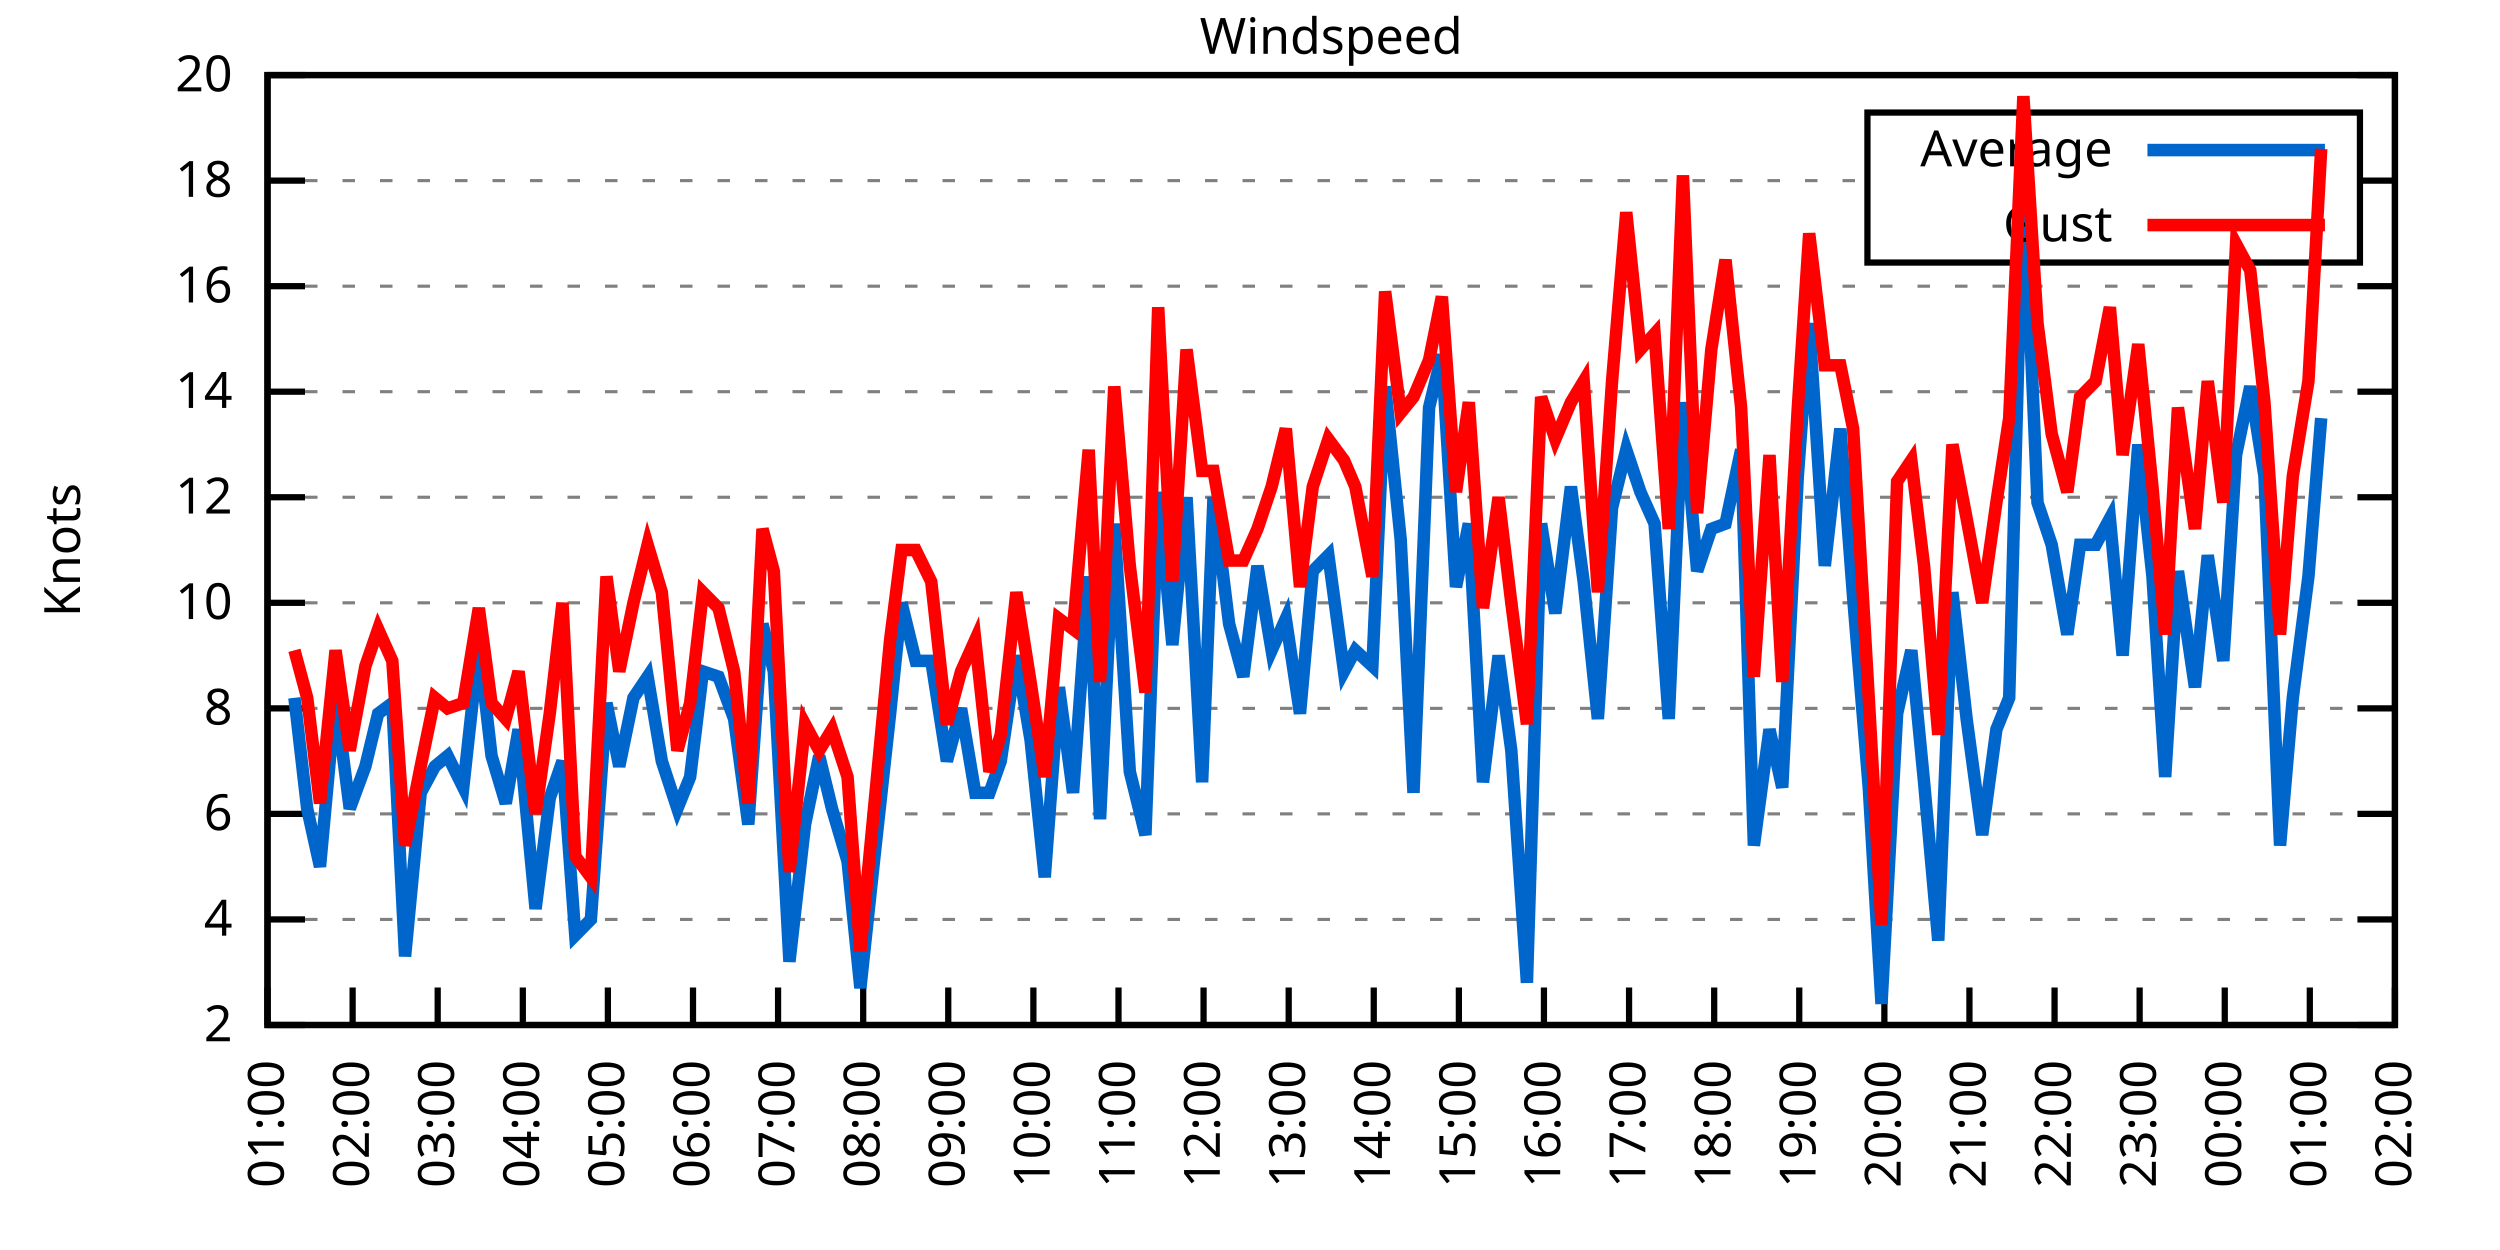
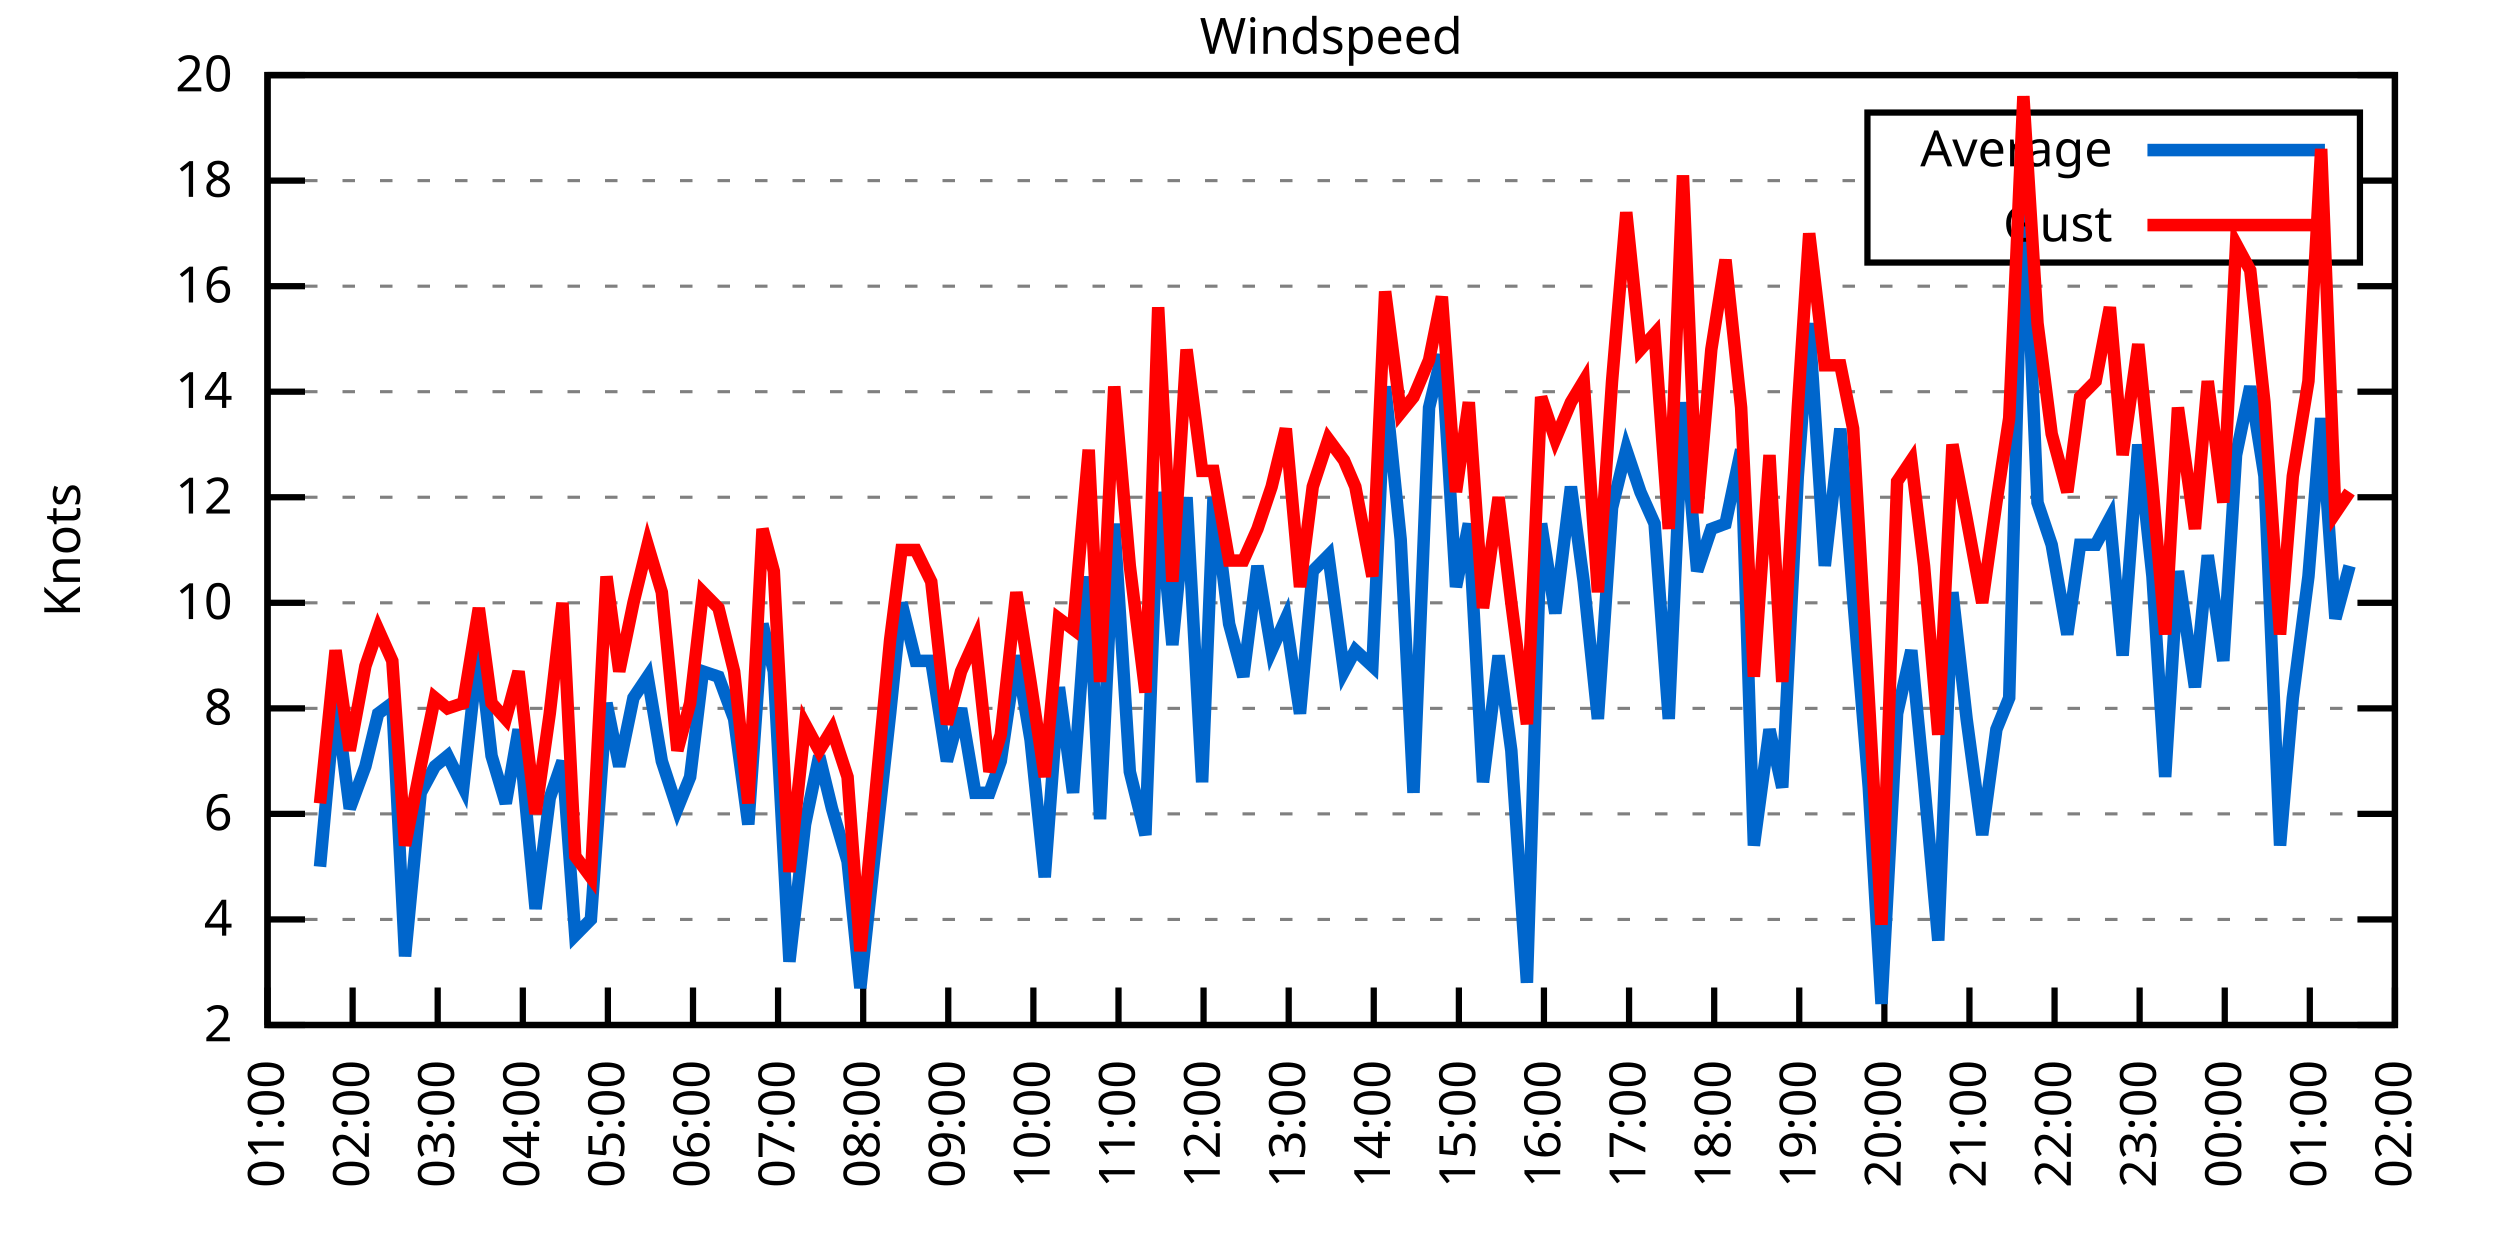
<svg xmlns="http://www.w3.org/2000/svg" xmlns:xlink="http://www.w3.org/1999/xlink" width="400" height="200" viewBox="0 0 400 200">
  <g id="gnuplot_canvas">
    <rect x="0" y="0" width="400" height="200" fill="none" />
    <defs>
      <circle id="gpDot" r="0.5" stroke-width="0.5" stroke="currentColor" />
      <path id="gpPt0" stroke-width="0.333" stroke="currentColor" d="M-1,0 h2 M0,-1 v2" />
      <path id="gpPt1" stroke-width="0.333" stroke="currentColor" d="M-1,-1 L1,1 M1,-1 L-1,1" />
      <path id="gpPt2" stroke-width="0.333" stroke="currentColor" d="M-1,0 L1,0 M0,-1 L0,1 M-1,-1 L1,1 M-1,1 L1,-1" />
      <rect id="gpPt3" stroke-width="0.333" stroke="currentColor" x="-1" y="-1" width="2" height="2" />
      <rect id="gpPt4" stroke-width="0.333" stroke="currentColor" fill="currentColor" x="-1" y="-1" width="2" height="2" />
      <circle id="gpPt5" stroke-width="0.333" stroke="currentColor" cx="0" cy="0" r="1" />
      <use xlink:href="#gpPt5" id="gpPt6" fill="currentColor" stroke="none" />
      <path id="gpPt7" stroke-width="0.333" stroke="currentColor" d="M0,-1.33 L-1.33,0.67 L1.33,0.67 z" />
      <use xlink:href="#gpPt7" id="gpPt8" fill="currentColor" stroke="none" />
      <use xlink:href="#gpPt7" id="gpPt9" stroke="currentColor" transform="rotate(180)" />
      <use xlink:href="#gpPt9" id="gpPt10" fill="currentColor" stroke="none" />
      <use xlink:href="#gpPt3" id="gpPt11" stroke="currentColor" transform="rotate(45)" />
      <use xlink:href="#gpPt11" id="gpPt12" fill="currentColor" stroke="none" />
      <path id="gpPt13" stroke-width="0.333" stroke="currentColor" d="M0,1.330 L1.265,0.411 L0.782,-1.067 L-0.782,-1.076 L-1.265,0.411 z" />
      <use xlink:href="#gpPt13" id="gpPt14" fill="currentColor" stroke="none" />
      <filter id="textbox" filterUnits="objectBoundingBox" x="0" y="0" height="1" width="1">
        <feFlood flood-color="white" flood-opacity="1" result="bgnd" />
        <feComposite in="SourceGraphic" in2="bgnd" operator="atop" />
      </filter>
      <filter id="greybox" filterUnits="objectBoundingBox" x="0" y="0" height="1" width="1">
        <feFlood flood-color="lightgrey" flood-opacity="1" result="grey" />
        <feComposite in="SourceGraphic" in2="grey" operator="atop" />
      </filter>
    </defs>
    <g fill="none" color="white" stroke="currentColor" stroke-width="1.00" stroke-linecap="butt" stroke-linejoin="miter">
</g>
    <g fill="none" color="black" stroke="currentColor" stroke-width="1.00" stroke-linecap="butt" stroke-linejoin="miter">
      <g stroke="none" shape-rendering="crispEdges">
        <polygon fill="rgb(255, 255, 255)" points="42.80,164.00 383.18,164.00 383.18,12.02 42.80,12.02 " />
      </g>
    </g>
    <g fill="none" color="black" stroke="currentColor" stroke-width="1.00" stroke-linecap="butt" stroke-linejoin="miter">
</g>
    <g fill="none" color="black" stroke="black" stroke-width="0.50" stroke-linecap="butt" stroke-linejoin="miter">
</g>
    <g fill="none" color="gray" stroke="currentColor" stroke-width="0.50" stroke-linecap="butt" stroke-linejoin="miter">
      <path stroke="gray" stroke-dasharray="2,4" class="gridline" d="M42.80,164.00 L383.19,164.00  " />
    </g>
    <g fill="none" color="gray" stroke="gray" stroke-width="1.00" stroke-linecap="butt" stroke-linejoin="miter">
</g>
    <g fill="none" color="black" stroke="currentColor" stroke-width="1.00" stroke-linecap="butt" stroke-linejoin="miter">
      <path stroke="black" d="M42.80,164.00 L48.80,164.00 M383.19,164.00 L377.19,164.00  " />
      <g transform="translate(37.20,166.60)" stroke="none" fill="black" font-family="Sans" font-size="8.00" text-anchor="end">
        <text>
          <tspan font-family="Sans"> 2</tspan>
        </text>
      </g>
    </g>
    <g fill="none" color="black" stroke="currentColor" stroke-width="1.00" stroke-linecap="butt" stroke-linejoin="miter">
</g>
    <g fill="none" color="black" stroke="black" stroke-width="0.50" stroke-linecap="butt" stroke-linejoin="miter">
</g>
    <g fill="none" color="gray" stroke="currentColor" stroke-width="0.50" stroke-linecap="butt" stroke-linejoin="miter">
      <path stroke="gray" stroke-dasharray="2,4" class="gridline" d="M42.80,147.11 L383.19,147.11  " />
    </g>
    <g fill="none" color="gray" stroke="gray" stroke-width="1.00" stroke-linecap="butt" stroke-linejoin="miter">
</g>
    <g fill="none" color="black" stroke="currentColor" stroke-width="1.00" stroke-linecap="butt" stroke-linejoin="miter">
      <path stroke="black" d="M42.80,147.11 L48.80,147.11 M383.19,147.11 L377.19,147.11  " />
      <g transform="translate(37.20,149.71)" stroke="none" fill="black" font-family="Sans" font-size="8.00" text-anchor="end">
        <text>
          <tspan font-family="Sans"> 4</tspan>
        </text>
      </g>
    </g>
    <g fill="none" color="black" stroke="currentColor" stroke-width="1.00" stroke-linecap="butt" stroke-linejoin="miter">
</g>
    <g fill="none" color="black" stroke="black" stroke-width="0.50" stroke-linecap="butt" stroke-linejoin="miter">
</g>
    <g fill="none" color="gray" stroke="currentColor" stroke-width="0.50" stroke-linecap="butt" stroke-linejoin="miter">
      <path stroke="gray" stroke-dasharray="2,4" class="gridline" d="M42.80,130.22 L383.19,130.22  " />
    </g>
    <g fill="none" color="gray" stroke="gray" stroke-width="1.00" stroke-linecap="butt" stroke-linejoin="miter">
</g>
    <g fill="none" color="black" stroke="currentColor" stroke-width="1.00" stroke-linecap="butt" stroke-linejoin="miter">
      <path stroke="black" d="M42.80,130.22 L48.80,130.22 M383.19,130.22 L377.19,130.22  " />
      <g transform="translate(37.20,132.82)" stroke="none" fill="black" font-family="Sans" font-size="8.00" text-anchor="end">
        <text>
          <tspan font-family="Sans"> 6</tspan>
        </text>
      </g>
    </g>
    <g fill="none" color="black" stroke="currentColor" stroke-width="1.00" stroke-linecap="butt" stroke-linejoin="miter">
</g>
    <g fill="none" color="black" stroke="black" stroke-width="0.50" stroke-linecap="butt" stroke-linejoin="miter">
</g>
    <g fill="none" color="gray" stroke="currentColor" stroke-width="0.50" stroke-linecap="butt" stroke-linejoin="miter">
      <path stroke="gray" stroke-dasharray="2,4" class="gridline" d="M42.80,113.34 L383.19,113.34  " />
    </g>
    <g fill="none" color="gray" stroke="gray" stroke-width="1.00" stroke-linecap="butt" stroke-linejoin="miter">
</g>
    <g fill="none" color="black" stroke="currentColor" stroke-width="1.00" stroke-linecap="butt" stroke-linejoin="miter">
      <path stroke="black" d="M42.80,113.34 L48.80,113.34 M383.19,113.34 L377.19,113.34  " />
      <g transform="translate(37.20,115.94)" stroke="none" fill="black" font-family="Sans" font-size="8.00" text-anchor="end">
        <text>
          <tspan font-family="Sans"> 8</tspan>
        </text>
      </g>
    </g>
    <g fill="none" color="black" stroke="currentColor" stroke-width="1.00" stroke-linecap="butt" stroke-linejoin="miter">
</g>
    <g fill="none" color="black" stroke="black" stroke-width="0.50" stroke-linecap="butt" stroke-linejoin="miter">
</g>
    <g fill="none" color="gray" stroke="currentColor" stroke-width="0.50" stroke-linecap="butt" stroke-linejoin="miter">
      <path stroke="gray" stroke-dasharray="2,4" class="gridline" d="M42.80,96.45 L383.19,96.45  " />
    </g>
    <g fill="none" color="gray" stroke="gray" stroke-width="1.00" stroke-linecap="butt" stroke-linejoin="miter">
</g>
    <g fill="none" color="black" stroke="currentColor" stroke-width="1.00" stroke-linecap="butt" stroke-linejoin="miter">
      <path stroke="black" d="M42.80,96.45 L48.80,96.45 M383.19,96.45 L377.19,96.45  " />
      <g transform="translate(37.20,99.05)" stroke="none" fill="black" font-family="Sans" font-size="8.00" text-anchor="end">
        <text>
          <tspan font-family="Sans"> 10</tspan>
        </text>
      </g>
    </g>
    <g fill="none" color="black" stroke="currentColor" stroke-width="1.00" stroke-linecap="butt" stroke-linejoin="miter">
</g>
    <g fill="none" color="black" stroke="black" stroke-width="0.50" stroke-linecap="butt" stroke-linejoin="miter">
</g>
    <g fill="none" color="gray" stroke="currentColor" stroke-width="0.50" stroke-linecap="butt" stroke-linejoin="miter">
      <path stroke="gray" stroke-dasharray="2,4" class="gridline" d="M42.80,79.56 L383.19,79.56  " />
    </g>
    <g fill="none" color="gray" stroke="gray" stroke-width="1.00" stroke-linecap="butt" stroke-linejoin="miter">
</g>
    <g fill="none" color="black" stroke="currentColor" stroke-width="1.00" stroke-linecap="butt" stroke-linejoin="miter">
      <path stroke="black" d="M42.80,79.56 L48.80,79.56 M383.19,79.56 L377.19,79.56  " />
      <g transform="translate(37.20,82.16)" stroke="none" fill="black" font-family="Sans" font-size="8.00" text-anchor="end">
        <text>
          <tspan font-family="Sans"> 12</tspan>
        </text>
      </g>
    </g>
    <g fill="none" color="black" stroke="currentColor" stroke-width="1.00" stroke-linecap="butt" stroke-linejoin="miter">
</g>
    <g fill="none" color="black" stroke="black" stroke-width="0.50" stroke-linecap="butt" stroke-linejoin="miter">
</g>
    <g fill="none" color="gray" stroke="currentColor" stroke-width="0.50" stroke-linecap="butt" stroke-linejoin="miter">
      <path stroke="gray" stroke-dasharray="2,4" class="gridline" d="M42.80,62.67 L383.19,62.67  " />
    </g>
    <g fill="none" color="gray" stroke="gray" stroke-width="1.00" stroke-linecap="butt" stroke-linejoin="miter">
</g>
    <g fill="none" color="black" stroke="currentColor" stroke-width="1.00" stroke-linecap="butt" stroke-linejoin="miter">
      <path stroke="black" d="M42.80,62.67 L48.80,62.67 M383.19,62.67 L377.19,62.67  " />
      <g transform="translate(37.20,65.27)" stroke="none" fill="black" font-family="Sans" font-size="8.00" text-anchor="end">
        <text>
          <tspan font-family="Sans"> 14</tspan>
        </text>
      </g>
    </g>
    <g fill="none" color="black" stroke="currentColor" stroke-width="1.00" stroke-linecap="butt" stroke-linejoin="miter">
</g>
    <g fill="none" color="black" stroke="black" stroke-width="0.50" stroke-linecap="butt" stroke-linejoin="miter">
</g>
    <g fill="none" color="gray" stroke="currentColor" stroke-width="0.50" stroke-linecap="butt" stroke-linejoin="miter">
      <path stroke="gray" stroke-dasharray="2,4" class="gridline" d="M42.80,45.79 L383.19,45.79  " />
    </g>
    <g fill="none" color="gray" stroke="gray" stroke-width="1.00" stroke-linecap="butt" stroke-linejoin="miter">
</g>
    <g fill="none" color="black" stroke="currentColor" stroke-width="1.00" stroke-linecap="butt" stroke-linejoin="miter">
      <path stroke="black" d="M42.80,45.79 L48.80,45.79 M383.19,45.79 L377.19,45.79  " />
      <g transform="translate(37.20,48.39)" stroke="none" fill="black" font-family="Sans" font-size="8.00" text-anchor="end">
        <text>
          <tspan font-family="Sans"> 16</tspan>
        </text>
      </g>
    </g>
    <g fill="none" color="black" stroke="currentColor" stroke-width="1.00" stroke-linecap="butt" stroke-linejoin="miter">
</g>
    <g fill="none" color="black" stroke="black" stroke-width="0.50" stroke-linecap="butt" stroke-linejoin="miter">
</g>
    <g fill="none" color="gray" stroke="currentColor" stroke-width="0.50" stroke-linecap="butt" stroke-linejoin="miter">
      <path stroke="gray" stroke-dasharray="2,4" class="gridline" d="M42.80,28.90 L298.79,28.90 M377.59,28.90 L383.19,28.90  " />
    </g>
    <g fill="none" color="gray" stroke="gray" stroke-width="1.00" stroke-linecap="butt" stroke-linejoin="miter">
</g>
    <g fill="none" color="black" stroke="currentColor" stroke-width="1.00" stroke-linecap="butt" stroke-linejoin="miter">
      <path stroke="black" d="M42.80,28.90 L48.80,28.90 M383.19,28.90 L377.19,28.90  " />
      <g transform="translate(37.20,31.50)" stroke="none" fill="black" font-family="Sans" font-size="8.00" text-anchor="end">
        <text>
          <tspan font-family="Sans"> 18</tspan>
        </text>
      </g>
    </g>
    <g fill="none" color="black" stroke="currentColor" stroke-width="1.00" stroke-linecap="butt" stroke-linejoin="miter">
</g>
    <g fill="none" color="black" stroke="black" stroke-width="0.50" stroke-linecap="butt" stroke-linejoin="miter">
</g>
    <g fill="none" color="gray" stroke="currentColor" stroke-width="0.50" stroke-linecap="butt" stroke-linejoin="miter">
      <path stroke="gray" stroke-dasharray="2,4" class="gridline" d="M42.80,12.01 L383.19,12.01  " />
    </g>
    <g fill="none" color="gray" stroke="gray" stroke-width="1.00" stroke-linecap="butt" stroke-linejoin="miter">
</g>
    <g fill="none" color="black" stroke="currentColor" stroke-width="1.00" stroke-linecap="butt" stroke-linejoin="miter">
      <path stroke="black" d="M42.80,12.01 L48.80,12.01 M383.19,12.01 L377.19,12.01  " />
      <g transform="translate(37.20,14.61)" stroke="none" fill="black" font-family="Sans" font-size="8.00" text-anchor="end">
        <text>
          <tspan font-family="Sans"> 20</tspan>
        </text>
      </g>
    </g>
    <g fill="none" color="black" stroke="currentColor" stroke-width="1.00" stroke-linecap="butt" stroke-linejoin="miter">
      <path stroke="black" d="M42.80,164.00 L42.80,158.00  " />
      <g transform="translate(45.40,169.60) rotate(270.00)" stroke="none" fill="black" font-family="Sans" font-size="8.00" text-anchor="end">
        <text>
          <tspan font-family="Sans">01:00</tspan>
        </text>
      </g>
    </g>
    <g fill="none" color="black" stroke="currentColor" stroke-width="1.00" stroke-linecap="butt" stroke-linejoin="miter">
      <path stroke="black" d="M56.42,164.00 L56.42,158.00  " />
      <g transform="translate(59.02,169.60) rotate(270.00)" stroke="none" fill="black" font-family="Sans" font-size="8.00" text-anchor="end">
        <text>
          <tspan font-family="Sans">02:00</tspan>
        </text>
      </g>
    </g>
    <g fill="none" color="black" stroke="currentColor" stroke-width="1.00" stroke-linecap="butt" stroke-linejoin="miter">
      <path stroke="black" d="M70.03,164.00 L70.03,158.00  " />
      <g transform="translate(72.63,169.60) rotate(270.00)" stroke="none" fill="black" font-family="Sans" font-size="8.00" text-anchor="end">
        <text>
          <tspan font-family="Sans">03:00</tspan>
        </text>
      </g>
    </g>
    <g fill="none" color="black" stroke="currentColor" stroke-width="1.00" stroke-linecap="butt" stroke-linejoin="miter">
      <path stroke="black" d="M83.65,164.00 L83.65,158.00  " />
      <g transform="translate(86.25,169.60) rotate(270.00)" stroke="none" fill="black" font-family="Sans" font-size="8.00" text-anchor="end">
        <text>
          <tspan font-family="Sans">04:00</tspan>
        </text>
      </g>
    </g>
    <g fill="none" color="black" stroke="currentColor" stroke-width="1.00" stroke-linecap="butt" stroke-linejoin="miter">
      <path stroke="black" d="M97.26,164.00 L97.26,158.00  " />
      <g transform="translate(99.86,169.60) rotate(270.00)" stroke="none" fill="black" font-family="Sans" font-size="8.00" text-anchor="end">
        <text>
          <tspan font-family="Sans">05:00</tspan>
        </text>
      </g>
    </g>
    <g fill="none" color="black" stroke="currentColor" stroke-width="1.00" stroke-linecap="butt" stroke-linejoin="miter">
      <path stroke="black" d="M110.88,164.00 L110.88,158.00  " />
      <g transform="translate(113.48,169.60) rotate(270.00)" stroke="none" fill="black" font-family="Sans" font-size="8.00" text-anchor="end">
        <text>
          <tspan font-family="Sans">06:00</tspan>
        </text>
      </g>
    </g>
    <g fill="none" color="black" stroke="currentColor" stroke-width="1.00" stroke-linecap="butt" stroke-linejoin="miter">
      <path stroke="black" d="M124.49,164.00 L124.49,158.00  " />
      <g transform="translate(127.09,169.60) rotate(270.00)" stroke="none" fill="black" font-family="Sans" font-size="8.00" text-anchor="end">
        <text>
          <tspan font-family="Sans">07:00</tspan>
        </text>
      </g>
    </g>
    <g fill="none" color="black" stroke="currentColor" stroke-width="1.00" stroke-linecap="butt" stroke-linejoin="miter">
      <path stroke="black" d="M138.11,164.00 L138.11,158.00  " />
      <g transform="translate(140.71,169.60) rotate(270.00)" stroke="none" fill="black" font-family="Sans" font-size="8.00" text-anchor="end">
        <text>
          <tspan font-family="Sans">08:00</tspan>
        </text>
      </g>
    </g>
    <g fill="none" color="black" stroke="currentColor" stroke-width="1.00" stroke-linecap="butt" stroke-linejoin="miter">
      <path stroke="black" d="M151.72,164.00 L151.72,158.00  " />
      <g transform="translate(154.32,169.60) rotate(270.00)" stroke="none" fill="black" font-family="Sans" font-size="8.00" text-anchor="end">
        <text>
          <tspan font-family="Sans">09:00</tspan>
        </text>
      </g>
    </g>
    <g fill="none" color="black" stroke="currentColor" stroke-width="1.00" stroke-linecap="butt" stroke-linejoin="miter">
      <path stroke="black" d="M165.34,164.00 L165.34,158.00  " />
      <g transform="translate(167.94,169.60) rotate(270.00)" stroke="none" fill="black" font-family="Sans" font-size="8.00" text-anchor="end">
        <text>
          <tspan font-family="Sans">10:00</tspan>
        </text>
      </g>
    </g>
    <g fill="none" color="black" stroke="currentColor" stroke-width="1.00" stroke-linecap="butt" stroke-linejoin="miter">
      <path stroke="black" d="M178.96,164.00 L178.96,158.00  " />
      <g transform="translate(181.56,169.60) rotate(270.00)" stroke="none" fill="black" font-family="Sans" font-size="8.00" text-anchor="end">
        <text>
          <tspan font-family="Sans">11:00</tspan>
        </text>
      </g>
    </g>
    <g fill="none" color="black" stroke="currentColor" stroke-width="1.00" stroke-linecap="butt" stroke-linejoin="miter">
      <path stroke="black" d="M192.57,164.00 L192.57,158.00  " />
      <g transform="translate(195.17,169.60) rotate(270.00)" stroke="none" fill="black" font-family="Sans" font-size="8.00" text-anchor="end">
        <text>
          <tspan font-family="Sans">12:00</tspan>
        </text>
      </g>
    </g>
    <g fill="none" color="black" stroke="currentColor" stroke-width="1.00" stroke-linecap="butt" stroke-linejoin="miter">
      <path stroke="black" d="M206.19,164.00 L206.19,158.00  " />
      <g transform="translate(208.79,169.60) rotate(270.00)" stroke="none" fill="black" font-family="Sans" font-size="8.00" text-anchor="end">
        <text>
          <tspan font-family="Sans">13:00</tspan>
        </text>
      </g>
    </g>
    <g fill="none" color="black" stroke="currentColor" stroke-width="1.00" stroke-linecap="butt" stroke-linejoin="miter">
      <path stroke="black" d="M219.80,164.00 L219.80,158.00  " />
      <g transform="translate(222.40,169.60) rotate(270.00)" stroke="none" fill="black" font-family="Sans" font-size="8.00" text-anchor="end">
        <text>
          <tspan font-family="Sans">14:00</tspan>
        </text>
      </g>
    </g>
    <g fill="none" color="black" stroke="currentColor" stroke-width="1.00" stroke-linecap="butt" stroke-linejoin="miter">
      <path stroke="black" d="M233.42,164.00 L233.42,158.00  " />
      <g transform="translate(236.02,169.60) rotate(270.00)" stroke="none" fill="black" font-family="Sans" font-size="8.00" text-anchor="end">
        <text>
          <tspan font-family="Sans">15:00</tspan>
        </text>
      </g>
    </g>
    <g fill="none" color="black" stroke="currentColor" stroke-width="1.00" stroke-linecap="butt" stroke-linejoin="miter">
      <path stroke="black" d="M247.03,164.00 L247.03,158.00  " />
      <g transform="translate(249.63,169.60) rotate(270.00)" stroke="none" fill="black" font-family="Sans" font-size="8.00" text-anchor="end">
        <text>
          <tspan font-family="Sans">16:00</tspan>
        </text>
      </g>
    </g>
    <g fill="none" color="black" stroke="currentColor" stroke-width="1.00" stroke-linecap="butt" stroke-linejoin="miter">
      <path stroke="black" d="M260.65,164.00 L260.65,158.00  " />
      <g transform="translate(263.25,169.60) rotate(270.00)" stroke="none" fill="black" font-family="Sans" font-size="8.00" text-anchor="end">
        <text>
          <tspan font-family="Sans">17:00</tspan>
        </text>
      </g>
    </g>
    <g fill="none" color="black" stroke="currentColor" stroke-width="1.00" stroke-linecap="butt" stroke-linejoin="miter">
      <path stroke="black" d="M274.27,164.00 L274.27,158.00  " />
      <g transform="translate(276.87,169.60) rotate(270.00)" stroke="none" fill="black" font-family="Sans" font-size="8.00" text-anchor="end">
        <text>
          <tspan font-family="Sans">18:00</tspan>
        </text>
      </g>
    </g>
    <g fill="none" color="black" stroke="currentColor" stroke-width="1.00" stroke-linecap="butt" stroke-linejoin="miter">
      <path stroke="black" d="M287.88,164.00 L287.88,158.00  " />
      <g transform="translate(290.48,169.60) rotate(270.00)" stroke="none" fill="black" font-family="Sans" font-size="8.00" text-anchor="end">
        <text>
          <tspan font-family="Sans">19:00</tspan>
        </text>
      </g>
    </g>
    <g fill="none" color="black" stroke="currentColor" stroke-width="1.00" stroke-linecap="butt" stroke-linejoin="miter">
      <path stroke="black" d="M301.50,164.00 L301.50,158.00  " />
      <g transform="translate(304.10,169.60) rotate(270.00)" stroke="none" fill="black" font-family="Sans" font-size="8.00" text-anchor="end">
        <text>
          <tspan font-family="Sans">20:00</tspan>
        </text>
      </g>
    </g>
    <g fill="none" color="black" stroke="currentColor" stroke-width="1.00" stroke-linecap="butt" stroke-linejoin="miter">
      <path stroke="black" d="M315.11,164.00 L315.11,158.00  " />
      <g transform="translate(317.71,169.60) rotate(270.00)" stroke="none" fill="black" font-family="Sans" font-size="8.00" text-anchor="end">
        <text>
          <tspan font-family="Sans">21:00</tspan>
        </text>
      </g>
    </g>
    <g fill="none" color="black" stroke="currentColor" stroke-width="1.00" stroke-linecap="butt" stroke-linejoin="miter">
      <path stroke="black" d="M328.73,164.00 L328.73,158.00  " />
      <g transform="translate(331.33,169.60) rotate(270.00)" stroke="none" fill="black" font-family="Sans" font-size="8.00" text-anchor="end">
        <text>
          <tspan font-family="Sans">22:00</tspan>
        </text>
      </g>
    </g>
    <g fill="none" color="black" stroke="currentColor" stroke-width="1.00" stroke-linecap="butt" stroke-linejoin="miter">
      <path stroke="black" d="M342.34,164.00 L342.34,158.00  " />
      <g transform="translate(344.94,169.60) rotate(270.00)" stroke="none" fill="black" font-family="Sans" font-size="8.00" text-anchor="end">
        <text>
          <tspan font-family="Sans">23:00</tspan>
        </text>
      </g>
    </g>
    <g fill="none" color="black" stroke="currentColor" stroke-width="1.00" stroke-linecap="butt" stroke-linejoin="miter">
      <path stroke="black" d="M355.96,164.00 L355.96,158.00  " />
      <g transform="translate(358.56,169.60) rotate(270.00)" stroke="none" fill="black" font-family="Sans" font-size="8.00" text-anchor="end">
        <text>
          <tspan font-family="Sans">00:00</tspan>
        </text>
      </g>
    </g>
    <g fill="none" color="black" stroke="currentColor" stroke-width="1.00" stroke-linecap="butt" stroke-linejoin="miter">
      <path stroke="black" d="M369.57,164.00 L369.57,158.00  " />
      <g transform="translate(372.17,169.60) rotate(270.00)" stroke="none" fill="black" font-family="Sans" font-size="8.00" text-anchor="end">
        <text>
          <tspan font-family="Sans">01:00</tspan>
        </text>
      </g>
    </g>
    <g fill="none" color="black" stroke="currentColor" stroke-width="1.00" stroke-linecap="butt" stroke-linejoin="miter">
      <path stroke="black" d="M383.19,164.00 L383.19,158.00  " />
      <g transform="translate(385.79,169.60) rotate(270.00)" stroke="none" fill="black" font-family="Sans" font-size="8.00" text-anchor="end">
        <text>
          <tspan font-family="Sans">02:00</tspan>
        </text>
      </g>
    </g>
    <g fill="none" color="black" stroke="currentColor" stroke-width="1.00" stroke-linecap="butt" stroke-linejoin="miter">
</g>
    <g fill="none" color="black" stroke="currentColor" stroke-width="1.00" stroke-linecap="butt" stroke-linejoin="miter">
      <path stroke="black" d="M42.80,12.01 L42.80,164.00 L383.19,164.00 L383.19,12.01 L42.80,12.01 Z  " />
    </g>
    <g fill="none" color="black" stroke="currentColor" stroke-width="1.00" stroke-linecap="butt" stroke-linejoin="miter">
</g>
    <g fill="none" color="black" stroke="currentColor" stroke-width="1.00" stroke-linecap="butt" stroke-linejoin="miter">
      <path stroke="black" d="M298.79,42.01 L298.79,18.01 L377.59,18.01 L377.59,42.01 L298.79,42.01 Z  " />
    </g>
    <g id="Windspeed_plot_1">
      <g fill="none" color="white" stroke="black" stroke-width="2.00" stroke-linecap="butt" stroke-linejoin="miter">
</g>
      <g fill="none" color="black" stroke="currentColor" stroke-width="2.00" stroke-linecap="butt" stroke-linejoin="miter">
        <g transform="translate(337.99,26.61)" stroke="none" fill="black" font-family="Sans" font-size="8.00" text-anchor="end">
          <text>
            <tspan font-family="Sans">Average</tspan>
          </text>
        </g>
      </g>
      <g fill="none" color="black" stroke="currentColor" stroke-width="2.00" stroke-linecap="butt" stroke-linejoin="miter">
-         <path stroke="rgb(  0, 102, 204)" d="M343.59,24.01 L371.99,24.01 M47.11,111.65 L49.15,129.38 L51.20,138.67 L53.69,111.65 L55.96,129.38 L58.46,122.62   L60.50,114.18 L62.77,112.49 L64.81,153.02 L67.31,126.85 L69.58,122.62 L71.62,120.94 L74.12,126.00 L76.61,103.20   L78.65,120.94 L80.92,128.54 L82.97,116.71 L85.69,145.42 L87.96,127.69 L90.00,121.78 L92.04,149.65 L94.54,147.11   L97.04,112.49 L99.08,122.62 L101.35,111.65 L103.62,108.27 L105.89,121.78 L108.38,129.38 L110.42,124.31 L112.47,107.43   L114.96,108.27 L117.46,115.03 L119.73,131.91 L122.00,99.83 L123.81,107.43 L126.31,153.87 L128.81,131.91 L131.07,120.94   L133.12,129.38 L135.61,137.82 L137.66,158.09 L139.92,136.98 L142.42,114.18 L144.24,96.45 L146.51,105.74 L149.00,105.74   L151.50,121.78 L153.77,113.34 L156.04,126.85 L158.31,126.85 L160.12,121.78 L162.62,104.89 L164.89,118.40 L167.16,140.36   L169.43,109.96 L171.69,126.85 L174.19,92.23 L176.01,131.07 L178.28,83.78 L180.77,123.47 L183.27,133.60 L185.31,78.72   L187.58,103.20 L189.85,79.56 L192.34,125.16 L194.16,79.56 L196.66,99.83 L198.93,108.27 L201.19,90.54 L203.46,104.05   L205.73,98.98 L208.00,114.18 L210.04,91.38 L212.54,88.85 L215.04,107.43 L216.85,104.05 L219.58,106.58 L221.62,61.83   L224.11,86.32 L226.16,126.85 L228.65,65.21 L230.70,56.76 L232.96,93.92 L235.01,83.78 L237.28,125.16 L239.77,104.89   L241.81,120.09 L244.31,157.24 L246.58,83.78 L248.85,98.14 L251.35,77.87 L253.39,93.07 L255.66,115.03 L257.93,81.25   L260.20,71.96 L262.47,78.72 L264.73,83.78 L267.00,115.03 L269.27,64.36 L271.54,91.38 L273.81,84.63 L276.08,83.78   L278.58,71.96 L280.62,135.29 L283.12,116.71 L285.16,126.00 L287.65,76.18 L289.47,51.70 L291.97,90.54 L294.46,68.58   L296.50,95.60 L299.00,126.00 L301.04,160.62 L303.54,114.18 L305.81,104.05 L307.85,125.16 L310.12,150.49 L312.39,94.76   L314.66,115.03 L317.15,133.60 L319.42,116.71 L321.47,111.65 L323.74,27.21 L326.00,80.41 L328.27,87.16 L330.77,101.52   L332.81,87.16 L335.31,87.16 L337.58,82.94 L339.62,104.89 L342.12,71.12 L344.39,92.23 L346.43,124.31 L348.47,91.38   L351.19,109.96 L353.24,88.85 L355.73,105.74 L357.77,72.81 L360.04,61.83 L362.31,76.18 L364.81,135.29 L366.85,111.65   L369.35,92.23 L371.39,66.90  " />
+         <path stroke="rgb(  0, 102, 204)" d="M343.59,24.01 L371.99,24.01 M51.20,138.67 L53.69,111.65 L55.96,129.38 L58.46,122.62 L60.50,114.18 L62.77,112.49   L64.81,153.02 L67.31,126.85 L69.58,122.62 L71.62,120.94 L74.12,126.00 L76.61,103.20 L78.65,120.94 L80.92,128.54   L82.97,116.71 L85.69,145.42 L87.96,127.69 L90.00,121.78 L92.04,149.65 L94.54,147.11 L97.04,112.49 L99.08,122.62   L101.35,111.65 L103.62,108.27 L105.89,121.78 L108.38,129.38 L110.42,124.31 L112.47,107.43 L114.96,108.27 L117.46,115.03   L119.73,131.91 L122.00,99.83 L123.81,107.43 L126.31,153.87 L128.81,131.91 L131.07,120.94 L133.12,129.38 L135.61,137.82   L137.66,158.09 L139.92,136.98 L142.42,114.18 L144.24,96.45 L146.51,105.74 L149.00,105.74 L151.50,121.78 L153.77,113.34   L156.04,126.85 L158.31,126.85 L160.12,121.78 L162.62,104.89 L164.89,118.40 L167.16,140.36 L169.43,109.96 L171.69,126.85   L174.19,92.23 L176.01,131.07 L178.28,83.78 L180.77,123.47 L183.27,133.60 L185.31,78.72 L187.58,103.20 L189.85,79.56   L192.34,125.16 L194.16,79.56 L196.66,99.83 L198.93,108.27 L201.19,90.54 L203.46,104.05 L205.73,98.98 L208.00,114.18   L210.04,91.38 L212.54,88.85 L215.04,107.43 L216.85,104.05 L219.58,106.58 L221.62,61.83 L224.11,86.32 L226.16,126.85   L228.65,65.21 L230.70,56.76 L232.96,93.92 L235.01,83.78 L237.28,125.16 L239.77,104.89 L241.81,120.09 L244.31,157.24   L246.58,83.78 L248.85,98.14 L251.35,77.87 L253.39,93.07 L255.66,115.03 L257.93,81.25 L260.20,71.96 L262.47,78.72   L264.73,83.78 L267.00,115.03 L269.27,64.36 L271.54,91.38 L273.81,84.63 L276.08,83.78 L278.58,71.96 L280.62,135.29   L283.12,116.71 L285.16,126.00 L287.65,76.18 L289.47,51.70 L291.97,90.54 L294.46,68.58 L296.50,95.60 L299.00,126.00   L301.04,160.62 L303.54,114.18 L305.81,104.05 L307.85,125.16 L310.12,150.49 L312.39,94.76 L314.66,115.03 L317.15,133.60   L319.42,116.71 L321.47,111.65 L323.74,27.21 L326.00,80.41 L328.27,87.16 L330.77,101.52 L332.81,87.16 L335.31,87.16   L337.58,82.94 L339.62,104.89 L342.12,71.12 L344.39,92.23 L346.43,124.31 L348.47,91.38 L351.19,109.96 L353.24,88.85   L355.73,105.74 L357.77,72.81 L360.04,61.83 L362.31,76.18 L364.81,135.29 L366.85,111.65 L369.35,92.23 L371.39,66.90   L373.66,98.98 L375.93,90.54  " />
      </g>
    </g>
    <g id="Windspeed_plot_2">
      <g fill="none" color="black" stroke="currentColor" stroke-width="2.00" stroke-linecap="butt" stroke-linejoin="miter">
        <g transform="translate(337.99,38.61)" stroke="none" fill="black" font-family="Sans" font-size="8.00" text-anchor="end">
          <text>
            <tspan font-family="Sans">Gust</tspan>
          </text>
        </g>
      </g>
      <g fill="none" color="black" stroke="currentColor" stroke-width="2.00" stroke-linecap="butt" stroke-linejoin="miter">
-         <path stroke="rgb(255,   0,   0)" d="M343.59,36.01 L371.99,36.01 M47.11,104.05 L49.15,111.65 L51.20,128.54 L53.69,104.05 L55.96,120.09 L58.46,106.58   L60.50,100.67 L62.77,105.74 L64.81,135.29 L67.31,122.62 L69.58,111.65 L71.62,113.34 L74.12,112.49 L76.61,97.29   L78.65,112.49 L80.92,115.03 L82.97,107.43 L85.69,130.22 L87.96,114.18 L90.00,96.45 L92.04,136.98 L94.54,140.36   L97.04,92.23 L99.08,107.43 L101.35,96.45 L103.62,87.16 L105.89,94.76 L108.38,120.09 L110.42,112.49 L112.47,94.76   L114.96,97.29 L117.46,107.43 L119.73,128.54 L122.00,84.63 L123.81,91.38 L126.31,139.51 L128.81,115.87 L131.07,120.09   L133.12,116.71 L135.61,124.31 L137.66,152.18 L139.92,128.54 L142.42,102.36 L144.24,88.00 L146.51,88.00 L149.00,93.07   L151.50,115.87 L153.77,107.43 L156.04,102.36 L158.31,123.47 L160.12,117.56 L162.62,94.76 L164.89,109.11 L167.16,124.31   L169.43,98.98 L171.69,100.67 L174.19,71.96 L176.01,109.11 L178.28,61.83 L180.77,90.54 L183.27,110.80 L185.31,49.16   L187.58,93.07 L189.85,55.92 L192.34,75.34 L194.16,75.34 L196.66,89.69 L198.93,89.69 L201.19,84.63 L203.46,77.87   L205.73,68.58 L208.00,93.92 L210.04,77.87 L212.54,70.27 L215.04,73.65 L216.85,77.87 L219.58,92.23 L221.62,46.63   L224.11,66.05 L226.16,63.52 L228.65,57.61 L230.70,47.47 L232.96,78.72 L235.01,64.36 L237.28,97.29 L239.77,79.56   L241.81,96.45 L244.31,115.87 L246.58,63.52 L248.85,70.27 L251.35,64.36 L253.39,60.98 L255.66,94.76 L257.93,60.98   L260.20,33.96 L262.47,55.92 L264.73,53.39 L267.00,84.63 L269.27,28.05 L271.54,82.09 L273.81,55.92 L276.08,41.56   L278.58,65.21 L280.62,108.27 L283.12,72.81 L285.16,109.11 L287.65,65.21 L289.47,37.34 L291.97,58.45 L294.46,58.45   L296.50,68.58 L299.00,111.65 L301.04,147.96 L303.54,77.03 L305.81,73.65 L307.85,90.54 L310.12,117.56 L312.39,71.12   L314.66,82.94 L317.15,96.45 L319.42,80.41 L321.47,66.90 L323.74,15.39 L326.00,51.70 L328.27,69.43 L330.77,78.72   L332.81,63.52 L335.31,60.98 L337.58,49.16 L339.62,72.81 L342.12,55.07 L344.39,77.87 L346.43,101.52 L348.47,65.21   L351.19,84.63 L353.24,60.98 L355.73,80.41 L357.77,39.03 L360.04,43.25 L362.31,64.36 L364.81,101.52 L366.85,76.18   L369.35,60.98 L371.39,23.83  " />
+         <path stroke="rgb(255,   0,   0)" d="M343.59,36.01 L371.99,36.01 M51.20,128.54 L53.69,104.05 L55.96,120.09 L58.46,106.58 L60.50,100.67 L62.77,105.74   L64.81,135.29 L67.31,122.62 L69.58,111.65 L71.62,113.34 L74.12,112.49 L76.61,97.29 L78.65,112.49 L80.92,115.03   L82.97,107.43 L85.69,130.22 L87.96,114.18 L90.00,96.45 L92.04,136.98 L94.54,140.36 L97.04,92.23 L99.08,107.43   L101.35,96.45 L103.62,87.16 L105.89,94.76 L108.38,120.09 L110.42,112.49 L112.47,94.76 L114.96,97.29 L117.46,107.43   L119.73,128.54 L122.00,84.63 L123.81,91.38 L126.31,139.51 L128.81,115.87 L131.07,120.09 L133.12,116.71 L135.61,124.31   L137.66,152.18 L139.92,128.54 L142.42,102.36 L144.24,88.00 L146.51,88.00 L149.00,93.07 L151.50,115.87 L153.77,107.43   L156.04,102.36 L158.31,123.47 L160.12,117.56 L162.62,94.76 L164.89,109.11 L167.16,124.31 L169.43,98.98 L171.69,100.67   L174.19,71.96 L176.01,109.11 L178.28,61.83 L180.77,90.54 L183.27,110.80 L185.31,49.16 L187.58,93.07 L189.85,55.92   L192.34,75.34 L194.16,75.34 L196.66,89.69 L198.93,89.69 L201.19,84.63 L203.46,77.87 L205.73,68.58 L208.00,93.92   L210.04,77.87 L212.54,70.27 L215.04,73.65 L216.85,77.87 L219.58,92.23 L221.62,46.63 L224.11,66.05 L226.16,63.52   L228.65,57.61 L230.70,47.47 L232.96,78.72 L235.01,64.36 L237.28,97.29 L239.77,79.56 L241.81,96.45 L244.31,115.87   L246.58,63.52 L248.85,70.27 L251.35,64.36 L253.39,60.98 L255.66,94.76 L257.93,60.98 L260.20,33.96 L262.47,55.92   L264.73,53.39 L267.00,84.63 L269.27,28.05 L271.54,82.09 L273.81,55.92 L276.08,41.56 L278.58,65.21 L280.62,108.27   L283.12,72.81 L285.16,109.11 L287.65,65.21 L289.47,37.34 L291.97,58.45 L294.46,58.45 L296.50,68.58 L299.00,111.65   L301.04,147.96 L303.54,77.03 L305.81,73.65 L307.85,90.54 L310.12,117.56 L312.39,71.12 L314.66,82.94 L317.15,96.45   L319.42,80.41 L321.47,66.90 L323.74,15.39 L326.00,51.70 L328.27,69.43 L330.77,78.72 L332.81,63.52 L335.31,60.98   L337.58,49.16 L339.62,72.81 L342.12,55.07 L344.39,77.87 L346.43,101.52 L348.47,65.21 L351.19,84.63 L353.24,60.98   L355.73,80.41 L357.77,39.03 L360.04,43.25 L362.31,64.36 L364.81,101.52 L366.85,76.18 L369.35,60.98 L371.39,23.83   L373.66,82.09 L375.93,78.72  " />
      </g>
    </g>
    <g fill="none" color="black" stroke="currentColor" stroke-width="2.00" stroke-linecap="butt" stroke-linejoin="miter">
</g>
    <g fill="none" color="black" stroke="black" stroke-width="1.00" stroke-linecap="butt" stroke-linejoin="miter">
</g>
    <g fill="none" color="black" stroke="currentColor" stroke-width="1.00" stroke-linecap="butt" stroke-linejoin="miter">
      <path stroke="black" d="M42.80,12.01 L42.80,164.00 L383.19,164.00 L383.19,12.01 L42.80,12.01 Z  " />
      <g transform="translate(12.80,88.01) rotate(270.00)" stroke="none" fill="black" font-family="Sans" font-size="8.00" text-anchor="middle">
        <text>
          <tspan font-family="Sans">Knots</tspan>
        </text>
      </g>
    </g>
    <g fill="none" color="black" stroke="currentColor" stroke-width="1.00" stroke-linecap="butt" stroke-linejoin="miter">
</g>
    <g fill="none" color="black" stroke="currentColor" stroke-width="1.00" stroke-linecap="butt" stroke-linejoin="miter">
      <g transform="translate(212.99,8.61)" stroke="none" fill="black" font-family="Sans" font-size="8.00" text-anchor="middle">
        <text>
          <tspan font-family="Sans">Windspeed</tspan>
        </text>
      </g>
    </g>
    <g fill="none" color="black" stroke="currentColor" stroke-width="1.00" stroke-linecap="butt" stroke-linejoin="miter">
</g>
  </g>
</svg>
